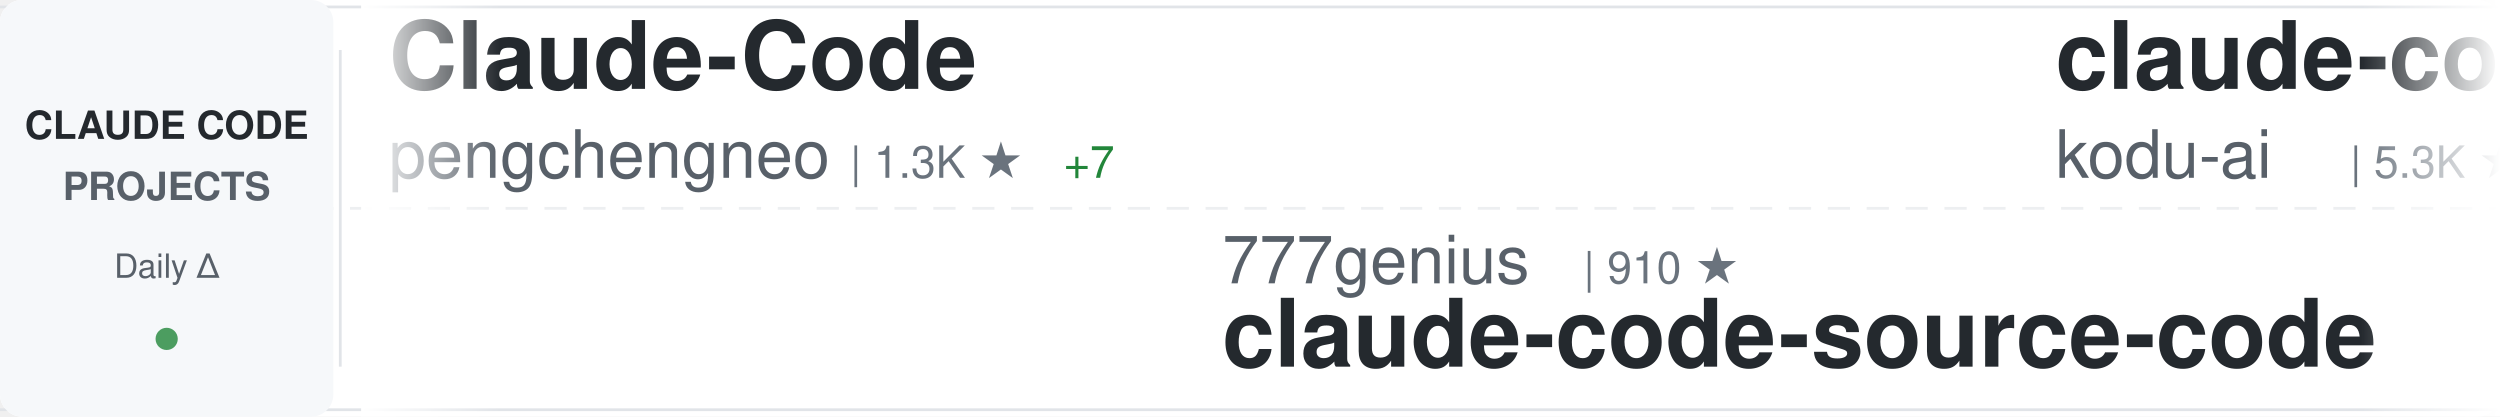
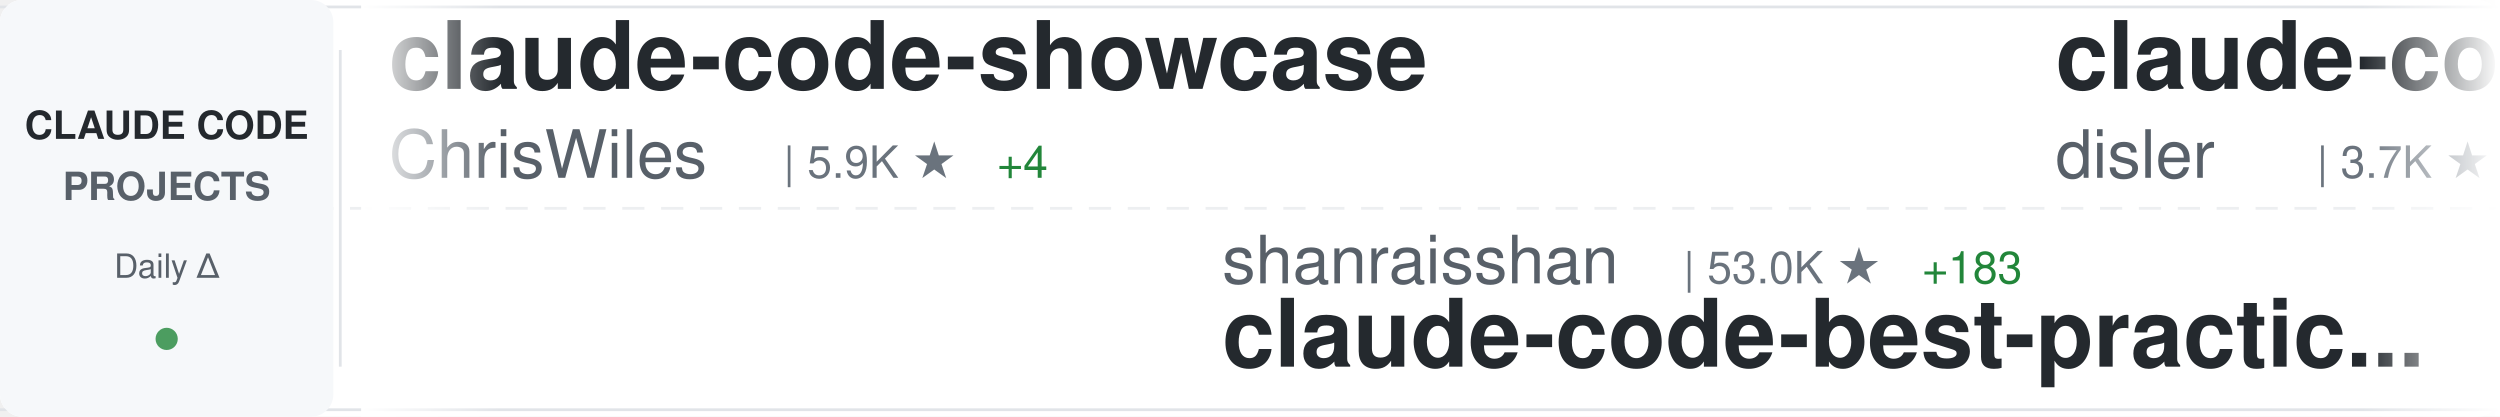
<svg xmlns="http://www.w3.org/2000/svg" width="900" height="150">
  <defs>
    <linearGradient id="awesomeLeftFade" x1="0%" y1="0%" x2="100%" y2="0%">
      <stop offset="0%" style="stop-color:#ffffff;stop-opacity:1" />
      <stop offset="100%" style="stop-color:#ffffff;stop-opacity:0" />
    </linearGradient>
    <linearGradient id="awesomeRightFade" x1="0%" y1="0%" x2="100%" y2="0%">
      <stop offset="0%" style="stop-color:#ffffff;stop-opacity:0" />
      <stop offset="100%" style="stop-color:#ffffff;stop-opacity:1" />
    </linearGradient>
  </defs>
  <rect width="900" height="150" fill="#ffffff" rx="8" />
  <rect x="0" y="2" width="900" height="1" fill="#e1e4e8" />
  <rect x="0" y="147" width="900" height="1" fill="#e1e4e8" />
  <line x1="0" y1="75" x2="900" y2="75" stroke="#e1e4e8" stroke-width="1" stroke-dasharray="8 6" opacity="0.6" />
  <rect x="0" y="0" width="120" height="150" fill="#f6f8fa" rx="8" />
  <text x="60" y="50" font-family="-apple-system, BlinkMacSystemFont, 'Segoe UI', Helvetica, Arial, sans-serif" font-size="14" font-weight="600" fill="#24292e" text-anchor="middle">CLAUDE CODE</text>
  <text x="60" y="72" font-family="-apple-system, BlinkMacSystemFont, 'Segoe UI', Helvetica, Arial, sans-serif" font-size="14" font-weight="600" fill="#586069" text-anchor="middle">PROJECTS</text>
  <text x="60" y="100" font-family="-apple-system, BlinkMacSystemFont, 'Segoe UI', Helvetica, Arial, sans-serif" font-size="12" font-weight="500" fill="#586069" text-anchor="middle">Daily Δ</text>
  <circle cx="60" cy="122" r="4" fill="#22863a" opacity="0.8" />
  <rect x="122" y="18" width="1" height="114" fill="#e1e4e8" />
  <clipPath id="awesomeTickerClip">
    <rect x="130" y="0" width="770" height="150" />
  </clipPath>
  <g clip-path="url(#awesomeTickerClip)">
    <g id="awesomeTickerItems">
      <animateTransform attributeName="transform" attributeType="XML" type="translate" from="0 0" to="-3000 0" dur="54s" repeatCount="indefinite" />
      <g transform="translate(0, 0)">
-         <text x="140" y="32" font-family="-apple-system, BlinkMacSystemFont, 'Segoe UI', Helvetica, Arial, sans-serif" font-size="34" font-weight="600" fill="#24292e">Claude-Code</text>
-         <text x="140" y="64" font-family="-apple-system, BlinkMacSystemFont, 'Segoe UI', Helvetica, Arial, sans-serif" font-size="24" font-weight="400" fill="#586069">pengchengneo</text>
-         <text x="306" y="64" font-family="-apple-system, BlinkMacSystemFont, 'Segoe UI', Helvetica, Arial, sans-serif" font-size="16" font-weight="500" fill="#6a737d">| 1.3K ★</text>
-         <text x="383" y="64" font-family="-apple-system, BlinkMacSystemFont, 'Segoe UI', Helvetica, Arial, sans-serif" font-size="16" font-weight="500" fill="#22863a"> +7</text>
+         <text x="140" y="32" font-family="-apple-system, BlinkMacSystemFont, 'Segoe UI', Helvetica, Arial, sans-serif" font-size="34" font-weight="600" fill="#24292e">claude-code-showcase</text>
+         <text x="140" y="64" font-family="-apple-system, BlinkMacSystemFont, 'Segoe UI', Helvetica, Arial, sans-serif" font-size="24" font-weight="400" fill="#586069">ChrisWiles</text>
+         <text x="282" y="64" font-family="-apple-system, BlinkMacSystemFont, 'Segoe UI', Helvetica, Arial, sans-serif" font-size="16" font-weight="500" fill="#6a737d">| 5.9K ★</text>
+         <text x="359" y="64" font-family="-apple-system, BlinkMacSystemFont, 'Segoe UI', Helvetica, Arial, sans-serif" font-size="16" font-weight="500" fill="#22863a"> +4</text>
      </g>
      <g transform="translate(300, 0)">
-         <text x="140" y="102" font-family="-apple-system, BlinkMacSystemFont, 'Segoe UI', Helvetica, Arial, sans-serif" font-size="24" font-weight="400" fill="#586069">777genius</text>
-         <text x="270" y="102" font-family="-apple-system, BlinkMacSystemFont, 'Segoe UI', Helvetica, Arial, sans-serif" font-size="16" font-weight="500" fill="#6a737d">| 910 ★</text>
-         <text x="140" y="132" font-family="-apple-system, BlinkMacSystemFont, 'Segoe UI', Helvetica, Arial, sans-serif" font-size="34" font-weight="600" fill="#24292e">claude-code-source-code</text>
+         <text x="140" y="102" font-family="-apple-system, BlinkMacSystemFont, 'Segoe UI', Helvetica, Arial, sans-serif" font-size="24" font-weight="400" fill="#586069">shanraisshan</text>
+         <text x="306" y="102" font-family="-apple-system, BlinkMacSystemFont, 'Segoe UI', Helvetica, Arial, sans-serif" font-size="16" font-weight="500" fill="#6a737d">| 53.0K ★</text>
+         <text x="392" y="102" font-family="-apple-system, BlinkMacSystemFont, 'Segoe UI', Helvetica, Arial, sans-serif" font-size="16" font-weight="500" fill="#22863a"> +183</text>
+         <text x="140" y="132" font-family="-apple-system, BlinkMacSystemFont, 'Segoe UI', Helvetica, Arial, sans-serif" font-size="34" font-weight="600" fill="#24292e">claude-code-best-practic...</text>
      </g>
      <g transform="translate(600, 0)">
-         <text x="140" y="32" font-family="-apple-system, BlinkMacSystemFont, 'Segoe UI', Helvetica, Arial, sans-serif" font-size="34" font-weight="600" fill="#24292e">claude-coder</text>
-         <text x="140" y="64" font-family="-apple-system, BlinkMacSystemFont, 'Segoe UI', Helvetica, Arial, sans-serif" font-size="24" font-weight="400" fill="#586069">kodu-ai</text>
-         <text x="246" y="64" font-family="-apple-system, BlinkMacSystemFont, 'Segoe UI', Helvetica, Arial, sans-serif" font-size="16" font-weight="500" fill="#6a737d">| 5.3K ★</text>
-         <text x="323" y="64" font-family="-apple-system, BlinkMacSystemFont, 'Segoe UI', Helvetica, Arial, sans-serif" font-size="16" font-weight="500" fill="#22863a"> +1</text>
+         <text x="140" y="32" font-family="-apple-system, BlinkMacSystemFont, 'Segoe UI', Helvetica, Arial, sans-serif" font-size="34" font-weight="600" fill="#24292e">claude-code-hooks-master...</text>
+         <text x="140" y="64" font-family="-apple-system, BlinkMacSystemFont, 'Segoe UI', Helvetica, Arial, sans-serif" font-size="24" font-weight="400" fill="#586069">disler</text>
+         <text x="234" y="64" font-family="-apple-system, BlinkMacSystemFont, 'Segoe UI', Helvetica, Arial, sans-serif" font-size="16" font-weight="500" fill="#6a737d">| 3.7K ★</text>
+         <text x="311" y="64" font-family="-apple-system, BlinkMacSystemFont, 'Segoe UI', Helvetica, Arial, sans-serif" font-size="16" font-weight="500" fill="#22863a"> +5</text>
      </g>
      <g transform="translate(900, 0)">
-         <text x="140" y="102" font-family="-apple-system, BlinkMacSystemFont, 'Segoe UI', Helvetica, Arial, sans-serif" font-size="24" font-weight="400" fill="#586069">RichardAtCT</text>
-         <text x="294" y="102" font-family="-apple-system, BlinkMacSystemFont, 'Segoe UI', Helvetica, Arial, sans-serif" font-size="16" font-weight="500" fill="#6a737d">| 2.6K ★</text>
-         <text x="371" y="102" font-family="-apple-system, BlinkMacSystemFont, 'Segoe UI', Helvetica, Arial, sans-serif" font-size="16" font-weight="500" fill="#22863a"> +9</text>
-         <text x="140" y="132" font-family="-apple-system, BlinkMacSystemFont, 'Segoe UI', Helvetica, Arial, sans-serif" font-size="34" font-weight="600" fill="#24292e">claude-code-telegram</text>
+         <text x="140" y="102" font-family="-apple-system, BlinkMacSystemFont, 'Segoe UI', Helvetica, Arial, sans-serif" font-size="24" font-weight="400" fill="#586069">lst97</text>
+         <text x="222" y="102" font-family="-apple-system, BlinkMacSystemFont, 'Segoe UI', Helvetica, Arial, sans-serif" font-size="16" font-weight="500" fill="#6a737d">| 1.6K ★</text>
+         <text x="140" y="132" font-family="-apple-system, BlinkMacSystemFont, 'Segoe UI', Helvetica, Arial, sans-serif" font-size="34" font-weight="600" fill="#24292e">claude-code-sub-agents</text>
      </g>
      <g transform="translate(1200, 0)">
-         <text x="140" y="32" font-family="-apple-system, BlinkMacSystemFont, 'Segoe UI', Helvetica, Arial, sans-serif" font-size="34" font-weight="600" fill="#24292e">nanoclaw</text>
-         <text x="140" y="64" font-family="-apple-system, BlinkMacSystemFont, 'Segoe UI', Helvetica, Arial, sans-serif" font-size="24" font-weight="400" fill="#586069">nanocoai</text>
-         <text x="258" y="64" font-family="-apple-system, BlinkMacSystemFont, 'Segoe UI', Helvetica, Arial, sans-serif" font-size="16" font-weight="500" fill="#6a737d">| 28.9K ★</text>
-         <text x="344" y="64" font-family="-apple-system, BlinkMacSystemFont, 'Segoe UI', Helvetica, Arial, sans-serif" font-size="16" font-weight="500" fill="#22863a"> +28</text>
+         <text x="140" y="32" font-family="-apple-system, BlinkMacSystemFont, 'Segoe UI', Helvetica, Arial, sans-serif" font-size="34" font-weight="600" fill="#24292e">Claude-Code-Game-Studios</text>
+         <text x="140" y="64" font-family="-apple-system, BlinkMacSystemFont, 'Segoe UI', Helvetica, Arial, sans-serif" font-size="24" font-weight="400" fill="#586069">Donchitos</text>
+         <text x="270" y="64" font-family="-apple-system, BlinkMacSystemFont, 'Segoe UI', Helvetica, Arial, sans-serif" font-size="16" font-weight="500" fill="#6a737d">| 18.7K ★</text>
+         <text x="356" y="64" font-family="-apple-system, BlinkMacSystemFont, 'Segoe UI', Helvetica, Arial, sans-serif" font-size="16" font-weight="500" fill="#22863a"> +107</text>
      </g>
      <g transform="translate(1500, 0)">
-         <text x="140" y="102" font-family="-apple-system, BlinkMacSystemFont, 'Segoe UI', Helvetica, Arial, sans-serif" font-size="24" font-weight="400" fill="#586069">anthropics</text>
-         <text x="282" y="102" font-family="-apple-system, BlinkMacSystemFont, 'Segoe UI', Helvetica, Arial, sans-serif" font-size="16" font-weight="500" fill="#6a737d">| 825 ★</text>
-         <text x="350" y="102" font-family="-apple-system, BlinkMacSystemFont, 'Segoe UI', Helvetica, Arial, sans-serif" font-size="16" font-weight="500" fill="#22863a"> +4</text>
-         <text x="140" y="132" font-family="-apple-system, BlinkMacSystemFont, 'Segoe UI', Helvetica, Arial, sans-serif" font-size="34" font-weight="600" fill="#24292e">claude-code-base-action</text>
+         <text x="140" y="102" font-family="-apple-system, BlinkMacSystemFont, 'Segoe UI', Helvetica, Arial, sans-serif" font-size="24" font-weight="400" fill="#586069">rohitg00</text>
+         <text x="258" y="102" font-family="-apple-system, BlinkMacSystemFont, 'Segoe UI', Helvetica, Arial, sans-serif" font-size="16" font-weight="500" fill="#6a737d">| 1.7K ★</text>
+         <text x="335" y="102" font-family="-apple-system, BlinkMacSystemFont, 'Segoe UI', Helvetica, Arial, sans-serif" font-size="16" font-weight="500" fill="#22863a"> +16</text>
+         <text x="140" y="132" font-family="-apple-system, BlinkMacSystemFont, 'Segoe UI', Helvetica, Arial, sans-serif" font-size="34" font-weight="600" fill="#24292e">awesome-claude-code-tool...</text>
      </g>
      <g transform="translate(1800, 0)">
-         <text x="140" y="32" font-family="-apple-system, BlinkMacSystemFont, 'Segoe UI', Helvetica, Arial, sans-serif" font-size="34" font-weight="600" fill="#24292e">claude-code-hub</text>
-         <text x="140" y="64" font-family="-apple-system, BlinkMacSystemFont, 'Segoe UI', Helvetica, Arial, sans-serif" font-size="24" font-weight="400" fill="#586069">ding113</text>
-         <text x="246" y="64" font-family="-apple-system, BlinkMacSystemFont, 'Segoe UI', Helvetica, Arial, sans-serif" font-size="16" font-weight="500" fill="#6a737d">| 2.8K ★</text>
-         <text x="323" y="64" font-family="-apple-system, BlinkMacSystemFont, 'Segoe UI', Helvetica, Arial, sans-serif" font-size="16" font-weight="500" fill="#22863a"> +19</text>
+         <text x="140" y="32" font-family="-apple-system, BlinkMacSystemFont, 'Segoe UI', Helvetica, Arial, sans-serif" font-size="34" font-weight="600" fill="#24292e">claude-plugins-official</text>
+         <text x="140" y="64" font-family="-apple-system, BlinkMacSystemFont, 'Segoe UI', Helvetica, Arial, sans-serif" font-size="24" font-weight="400" fill="#586069">anthropics</text>
+         <text x="282" y="64" font-family="-apple-system, BlinkMacSystemFont, 'Segoe UI', Helvetica, Arial, sans-serif" font-size="16" font-weight="500" fill="#6a737d">| 19.4K ★</text>
+         <text x="368" y="64" font-family="-apple-system, BlinkMacSystemFont, 'Segoe UI', Helvetica, Arial, sans-serif" font-size="16" font-weight="500" fill="#22863a"> +91</text>
      </g>
      <g transform="translate(2100, 0)">
-         <text x="140" y="102" font-family="-apple-system, BlinkMacSystemFont, 'Segoe UI', Helvetica, Arial, sans-serif" font-size="24" font-weight="400" fill="#586069">ChinaSiro</text>
-         <text x="270" y="102" font-family="-apple-system, BlinkMacSystemFont, 'Segoe UI', Helvetica, Arial, sans-serif" font-size="16" font-weight="500" fill="#6a737d">| 9.2K ★</text>
-         <text x="347" y="102" font-family="-apple-system, BlinkMacSystemFont, 'Segoe UI', Helvetica, Arial, sans-serif" font-size="16" font-weight="500" fill="#22863a"> +7</text>
-         <text x="140" y="132" font-family="-apple-system, BlinkMacSystemFont, 'Segoe UI', Helvetica, Arial, sans-serif" font-size="34" font-weight="600" fill="#24292e">claude-code-sourcemap</text>
+         <text x="140" y="102" font-family="-apple-system, BlinkMacSystemFont, 'Segoe UI', Helvetica, Arial, sans-serif" font-size="24" font-weight="400" fill="#586069">ykdojo</text>
+         <text x="234" y="102" font-family="-apple-system, BlinkMacSystemFont, 'Segoe UI', Helvetica, Arial, sans-serif" font-size="16" font-weight="500" fill="#6a737d">| 8.3K ★</text>
+         <text x="311" y="102" font-family="-apple-system, BlinkMacSystemFont, 'Segoe UI', Helvetica, Arial, sans-serif" font-size="16" font-weight="500" fill="#22863a"> +33</text>
+         <text x="140" y="132" font-family="-apple-system, BlinkMacSystemFont, 'Segoe UI', Helvetica, Arial, sans-serif" font-size="34" font-weight="600" fill="#24292e">claude-code-tips</text>
      </g>
      <g transform="translate(2400, 0)">
-         <text x="140" y="32" font-family="-apple-system, BlinkMacSystemFont, 'Segoe UI', Helvetica, Arial, sans-serif" font-size="34" font-weight="600" fill="#24292e">Claude-Code-Usage-Monito...</text>
-         <text x="140" y="64" font-family="-apple-system, BlinkMacSystemFont, 'Segoe UI', Helvetica, Arial, sans-serif" font-size="24" font-weight="400" fill="#586069">Maciek-roboblog</text>
-         <text x="342" y="64" font-family="-apple-system, BlinkMacSystemFont, 'Segoe UI', Helvetica, Arial, sans-serif" font-size="16" font-weight="500" fill="#6a737d">| 8.0K ★</text>
-         <text x="419" y="64" font-family="-apple-system, BlinkMacSystemFont, 'Segoe UI', Helvetica, Arial, sans-serif" font-size="16" font-weight="500" fill="#22863a"> +7</text>
+         <text x="140" y="32" font-family="-apple-system, BlinkMacSystemFont, 'Segoe UI', Helvetica, Arial, sans-serif" font-size="34" font-weight="600" fill="#24292e">claude-code</text>
+         <text x="140" y="64" font-family="-apple-system, BlinkMacSystemFont, 'Segoe UI', Helvetica, Arial, sans-serif" font-size="24" font-weight="400" fill="#586069">lowcortisolprogrammer</text>
+         <text x="414" y="64" font-family="-apple-system, BlinkMacSystemFont, 'Segoe UI', Helvetica, Arial, sans-serif" font-size="16" font-weight="500" fill="#6a737d">| 172 ★</text>
      </g>
      <g transform="translate(2700, 0)">
-         <text x="140" y="102" font-family="-apple-system, BlinkMacSystemFont, 'Segoe UI', Helvetica, Arial, sans-serif" font-size="24" font-weight="400" fill="#586069">chauncygu</text>
-         <text x="270" y="102" font-family="-apple-system, BlinkMacSystemFont, 'Segoe UI', Helvetica, Arial, sans-serif" font-size="16" font-weight="500" fill="#6a737d">| 2.4K ★</text>
-         <text x="347" y="102" font-family="-apple-system, BlinkMacSystemFont, 'Segoe UI', Helvetica, Arial, sans-serif" font-size="16" font-weight="500" fill="#22863a"> +2</text>
-         <text x="140" y="132" font-family="-apple-system, BlinkMacSystemFont, 'Segoe UI', Helvetica, Arial, sans-serif" font-size="34" font-weight="600" fill="#24292e">collection-claude-code-s...</text>
+         <text x="140" y="102" font-family="-apple-system, BlinkMacSystemFont, 'Segoe UI', Helvetica, Arial, sans-serif" font-size="24" font-weight="400" fill="#586069">diet103</text>
+         <text x="246" y="102" font-family="-apple-system, BlinkMacSystemFont, 'Segoe UI', Helvetica, Arial, sans-serif" font-size="16" font-weight="500" fill="#6a737d">| 9.6K ★</text>
+         <text x="323" y="102" font-family="-apple-system, BlinkMacSystemFont, 'Segoe UI', Helvetica, Arial, sans-serif" font-size="16" font-weight="500" fill="#22863a"> +7</text>
+         <text x="140" y="132" font-family="-apple-system, BlinkMacSystemFont, 'Segoe UI', Helvetica, Arial, sans-serif" font-size="34" font-weight="600" fill="#24292e">claude-code-infrastructu...</text>
      </g>
      <g transform="translate(3000, 0)">
-         <text x="140" y="32" font-family="-apple-system, BlinkMacSystemFont, 'Segoe UI', Helvetica, Arial, sans-serif" font-size="34" font-weight="600" fill="#24292e">Claude-Code</text>
-         <text x="140" y="64" font-family="-apple-system, BlinkMacSystemFont, 'Segoe UI', Helvetica, Arial, sans-serif" font-size="24" font-weight="400" fill="#586069">pengchengneo</text>
-         <text x="306" y="64" font-family="-apple-system, BlinkMacSystemFont, 'Segoe UI', Helvetica, Arial, sans-serif" font-size="16" font-weight="500" fill="#6a737d">| 1.3K ★</text>
-         <text x="383" y="64" font-family="-apple-system, BlinkMacSystemFont, 'Segoe UI', Helvetica, Arial, sans-serif" font-size="16" font-weight="500" fill="#22863a"> +7</text>
+         <text x="140" y="32" font-family="-apple-system, BlinkMacSystemFont, 'Segoe UI', Helvetica, Arial, sans-serif" font-size="34" font-weight="600" fill="#24292e">claude-code-showcase</text>
+         <text x="140" y="64" font-family="-apple-system, BlinkMacSystemFont, 'Segoe UI', Helvetica, Arial, sans-serif" font-size="24" font-weight="400" fill="#586069">ChrisWiles</text>
+         <text x="282" y="64" font-family="-apple-system, BlinkMacSystemFont, 'Segoe UI', Helvetica, Arial, sans-serif" font-size="16" font-weight="500" fill="#6a737d">| 5.9K ★</text>
+         <text x="359" y="64" font-family="-apple-system, BlinkMacSystemFont, 'Segoe UI', Helvetica, Arial, sans-serif" font-size="16" font-weight="500" fill="#22863a"> +4</text>
      </g>
      <g transform="translate(3300, 0)">
-         <text x="140" y="102" font-family="-apple-system, BlinkMacSystemFont, 'Segoe UI', Helvetica, Arial, sans-serif" font-size="24" font-weight="400" fill="#586069">777genius</text>
-         <text x="270" y="102" font-family="-apple-system, BlinkMacSystemFont, 'Segoe UI', Helvetica, Arial, sans-serif" font-size="16" font-weight="500" fill="#6a737d">| 910 ★</text>
-         <text x="140" y="132" font-family="-apple-system, BlinkMacSystemFont, 'Segoe UI', Helvetica, Arial, sans-serif" font-size="34" font-weight="600" fill="#24292e">claude-code-source-code</text>
+         <text x="140" y="102" font-family="-apple-system, BlinkMacSystemFont, 'Segoe UI', Helvetica, Arial, sans-serif" font-size="24" font-weight="400" fill="#586069">shanraisshan</text>
+         <text x="306" y="102" font-family="-apple-system, BlinkMacSystemFont, 'Segoe UI', Helvetica, Arial, sans-serif" font-size="16" font-weight="500" fill="#6a737d">| 53.0K ★</text>
+         <text x="392" y="102" font-family="-apple-system, BlinkMacSystemFont, 'Segoe UI', Helvetica, Arial, sans-serif" font-size="16" font-weight="500" fill="#22863a"> +183</text>
+         <text x="140" y="132" font-family="-apple-system, BlinkMacSystemFont, 'Segoe UI', Helvetica, Arial, sans-serif" font-size="34" font-weight="600" fill="#24292e">claude-code-best-practic...</text>
      </g>
      <g transform="translate(3600, 0)">
-         <text x="140" y="32" font-family="-apple-system, BlinkMacSystemFont, 'Segoe UI', Helvetica, Arial, sans-serif" font-size="34" font-weight="600" fill="#24292e">claude-coder</text>
-         <text x="140" y="64" font-family="-apple-system, BlinkMacSystemFont, 'Segoe UI', Helvetica, Arial, sans-serif" font-size="24" font-weight="400" fill="#586069">kodu-ai</text>
-         <text x="246" y="64" font-family="-apple-system, BlinkMacSystemFont, 'Segoe UI', Helvetica, Arial, sans-serif" font-size="16" font-weight="500" fill="#6a737d">| 5.3K ★</text>
-         <text x="323" y="64" font-family="-apple-system, BlinkMacSystemFont, 'Segoe UI', Helvetica, Arial, sans-serif" font-size="16" font-weight="500" fill="#22863a"> +1</text>
+         <text x="140" y="32" font-family="-apple-system, BlinkMacSystemFont, 'Segoe UI', Helvetica, Arial, sans-serif" font-size="34" font-weight="600" fill="#24292e">claude-code-hooks-master...</text>
+         <text x="140" y="64" font-family="-apple-system, BlinkMacSystemFont, 'Segoe UI', Helvetica, Arial, sans-serif" font-size="24" font-weight="400" fill="#586069">disler</text>
+         <text x="234" y="64" font-family="-apple-system, BlinkMacSystemFont, 'Segoe UI', Helvetica, Arial, sans-serif" font-size="16" font-weight="500" fill="#6a737d">| 3.7K ★</text>
+         <text x="311" y="64" font-family="-apple-system, BlinkMacSystemFont, 'Segoe UI', Helvetica, Arial, sans-serif" font-size="16" font-weight="500" fill="#22863a"> +5</text>
      </g>
      <g transform="translate(3900, 0)">
-         <text x="140" y="102" font-family="-apple-system, BlinkMacSystemFont, 'Segoe UI', Helvetica, Arial, sans-serif" font-size="24" font-weight="400" fill="#586069">RichardAtCT</text>
-         <text x="294" y="102" font-family="-apple-system, BlinkMacSystemFont, 'Segoe UI', Helvetica, Arial, sans-serif" font-size="16" font-weight="500" fill="#6a737d">| 2.6K ★</text>
-         <text x="371" y="102" font-family="-apple-system, BlinkMacSystemFont, 'Segoe UI', Helvetica, Arial, sans-serif" font-size="16" font-weight="500" fill="#22863a"> +9</text>
-         <text x="140" y="132" font-family="-apple-system, BlinkMacSystemFont, 'Segoe UI', Helvetica, Arial, sans-serif" font-size="34" font-weight="600" fill="#24292e">claude-code-telegram</text>
+         <text x="140" y="102" font-family="-apple-system, BlinkMacSystemFont, 'Segoe UI', Helvetica, Arial, sans-serif" font-size="24" font-weight="400" fill="#586069">lst97</text>
+         <text x="222" y="102" font-family="-apple-system, BlinkMacSystemFont, 'Segoe UI', Helvetica, Arial, sans-serif" font-size="16" font-weight="500" fill="#6a737d">| 1.6K ★</text>
+         <text x="140" y="132" font-family="-apple-system, BlinkMacSystemFont, 'Segoe UI', Helvetica, Arial, sans-serif" font-size="34" font-weight="600" fill="#24292e">claude-code-sub-agents</text>
      </g>
    </g>
  </g>
  <rect x="130" y="0" width="50" height="150" fill="url(#awesomeLeftFade)" />
  <rect x="850" y="0" width="50" height="150" fill="url(#awesomeRightFade)" />
</svg>
